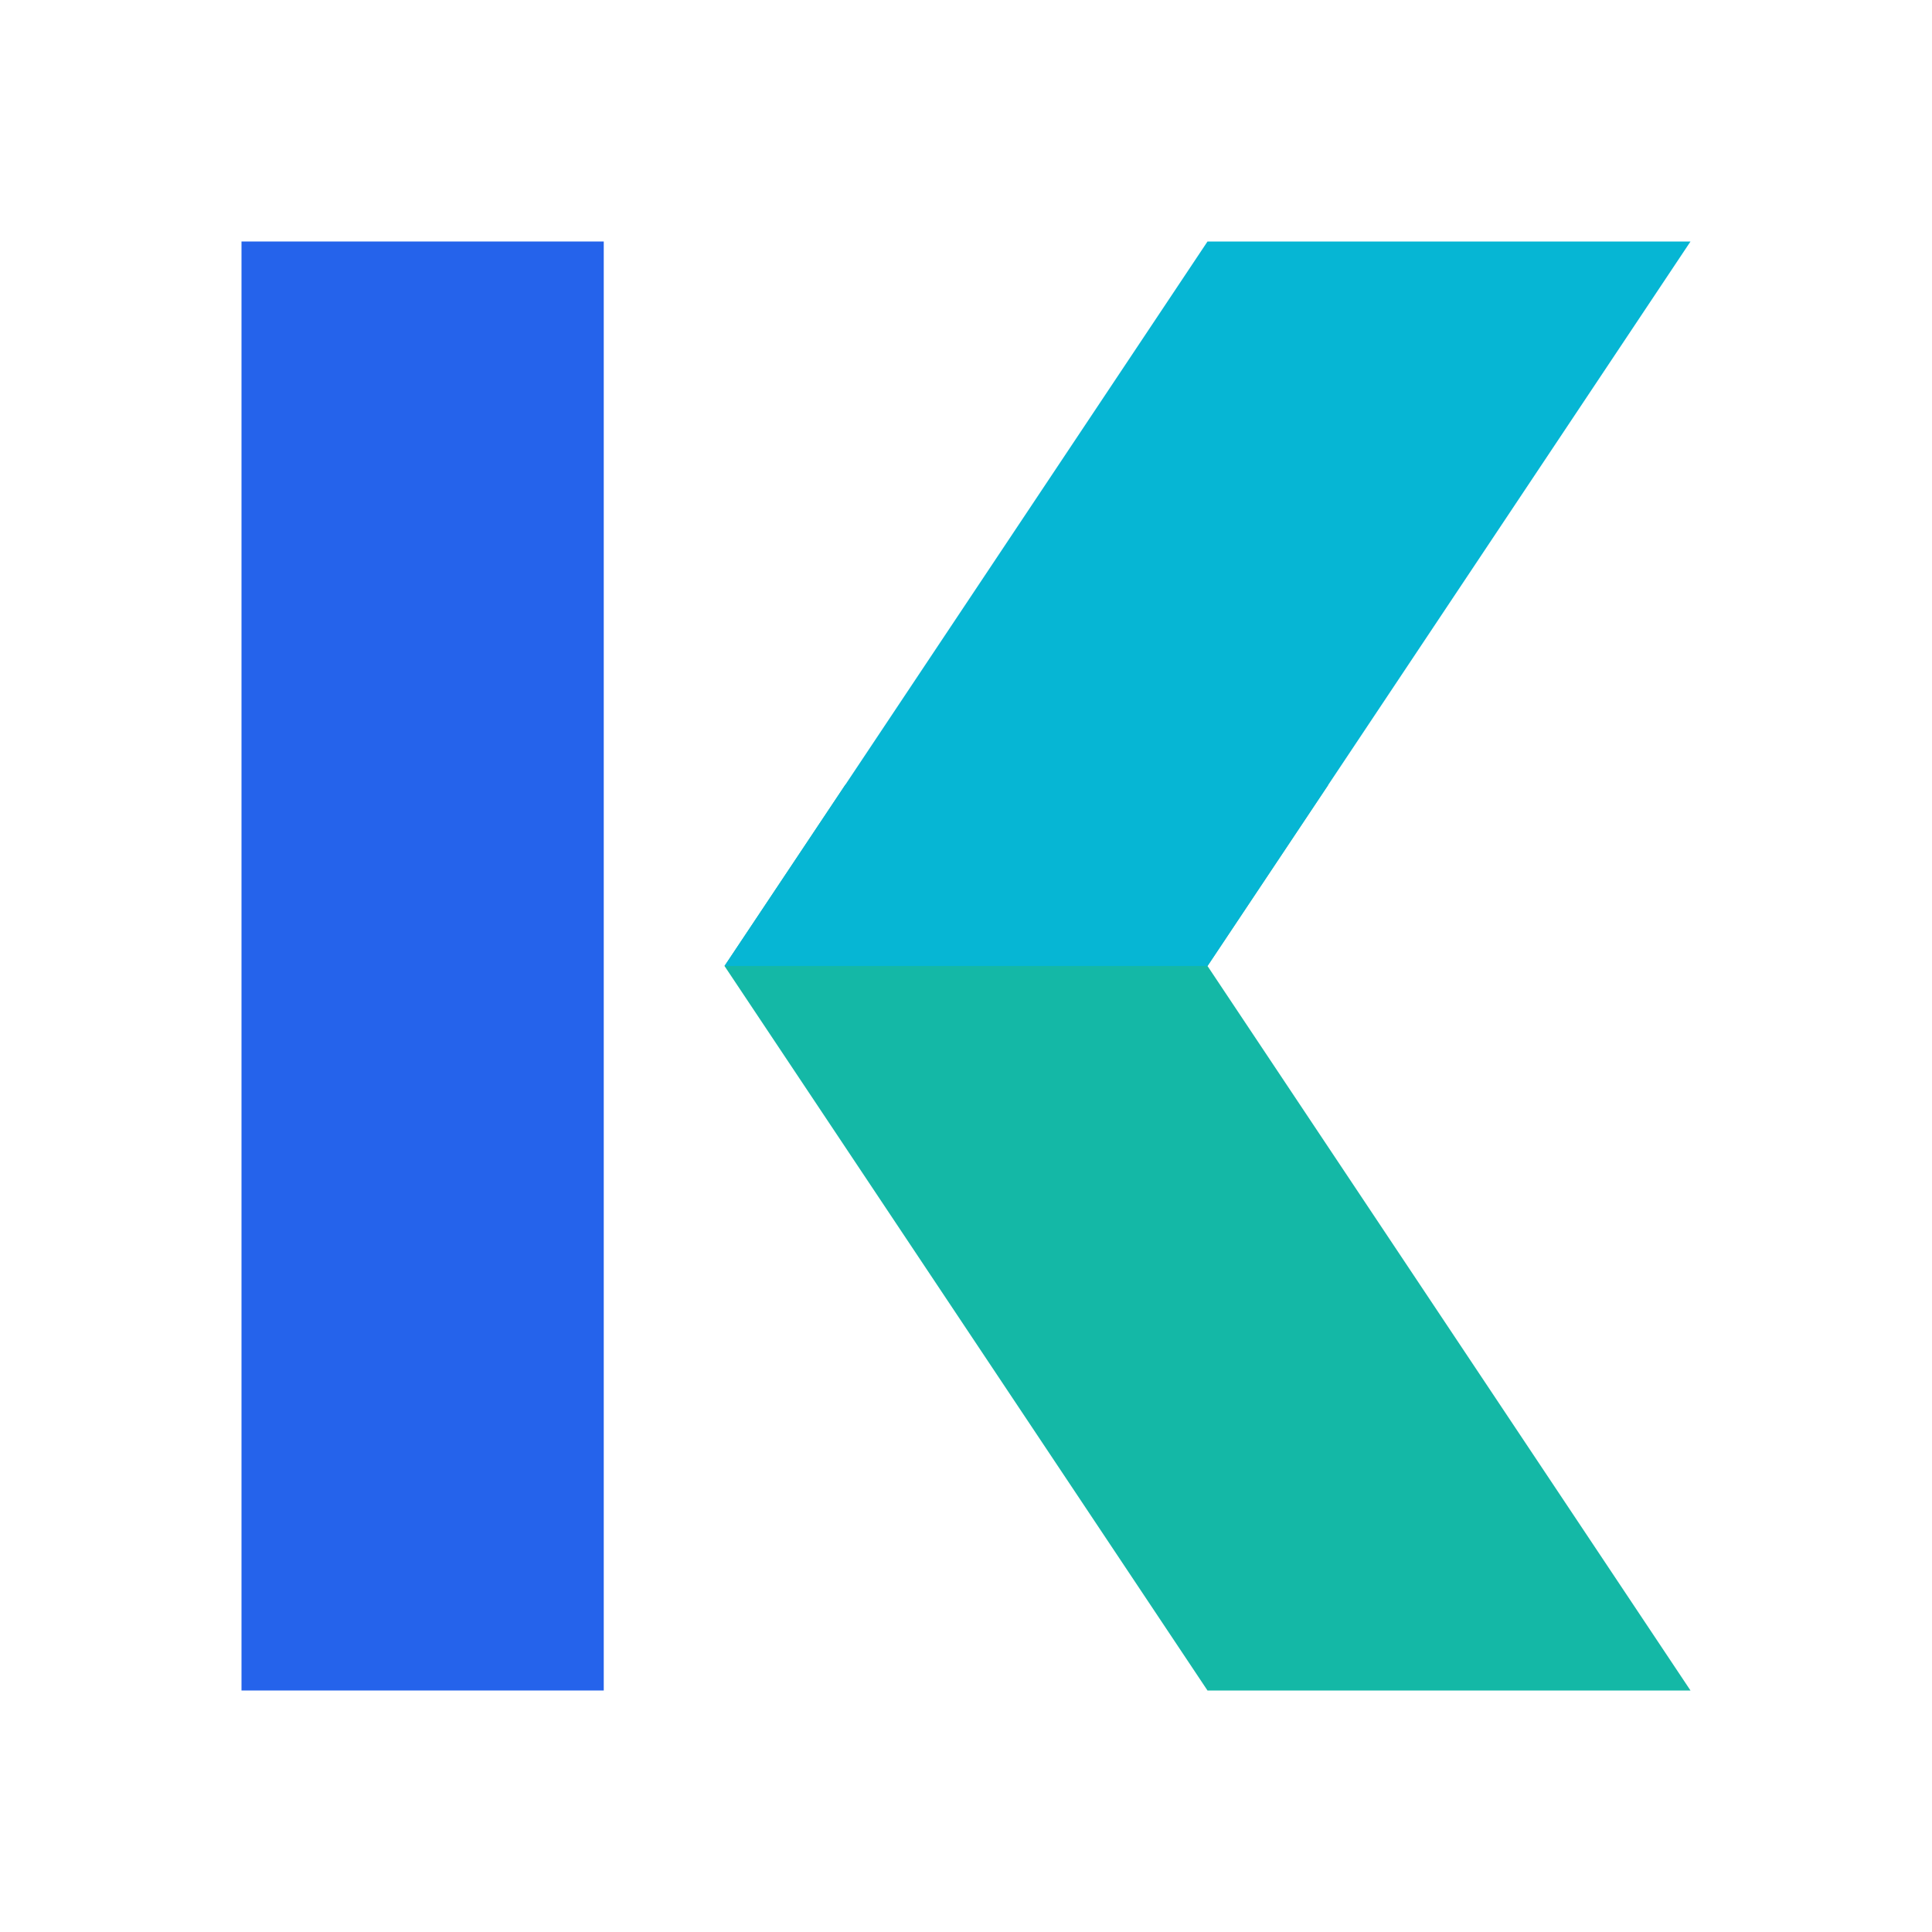
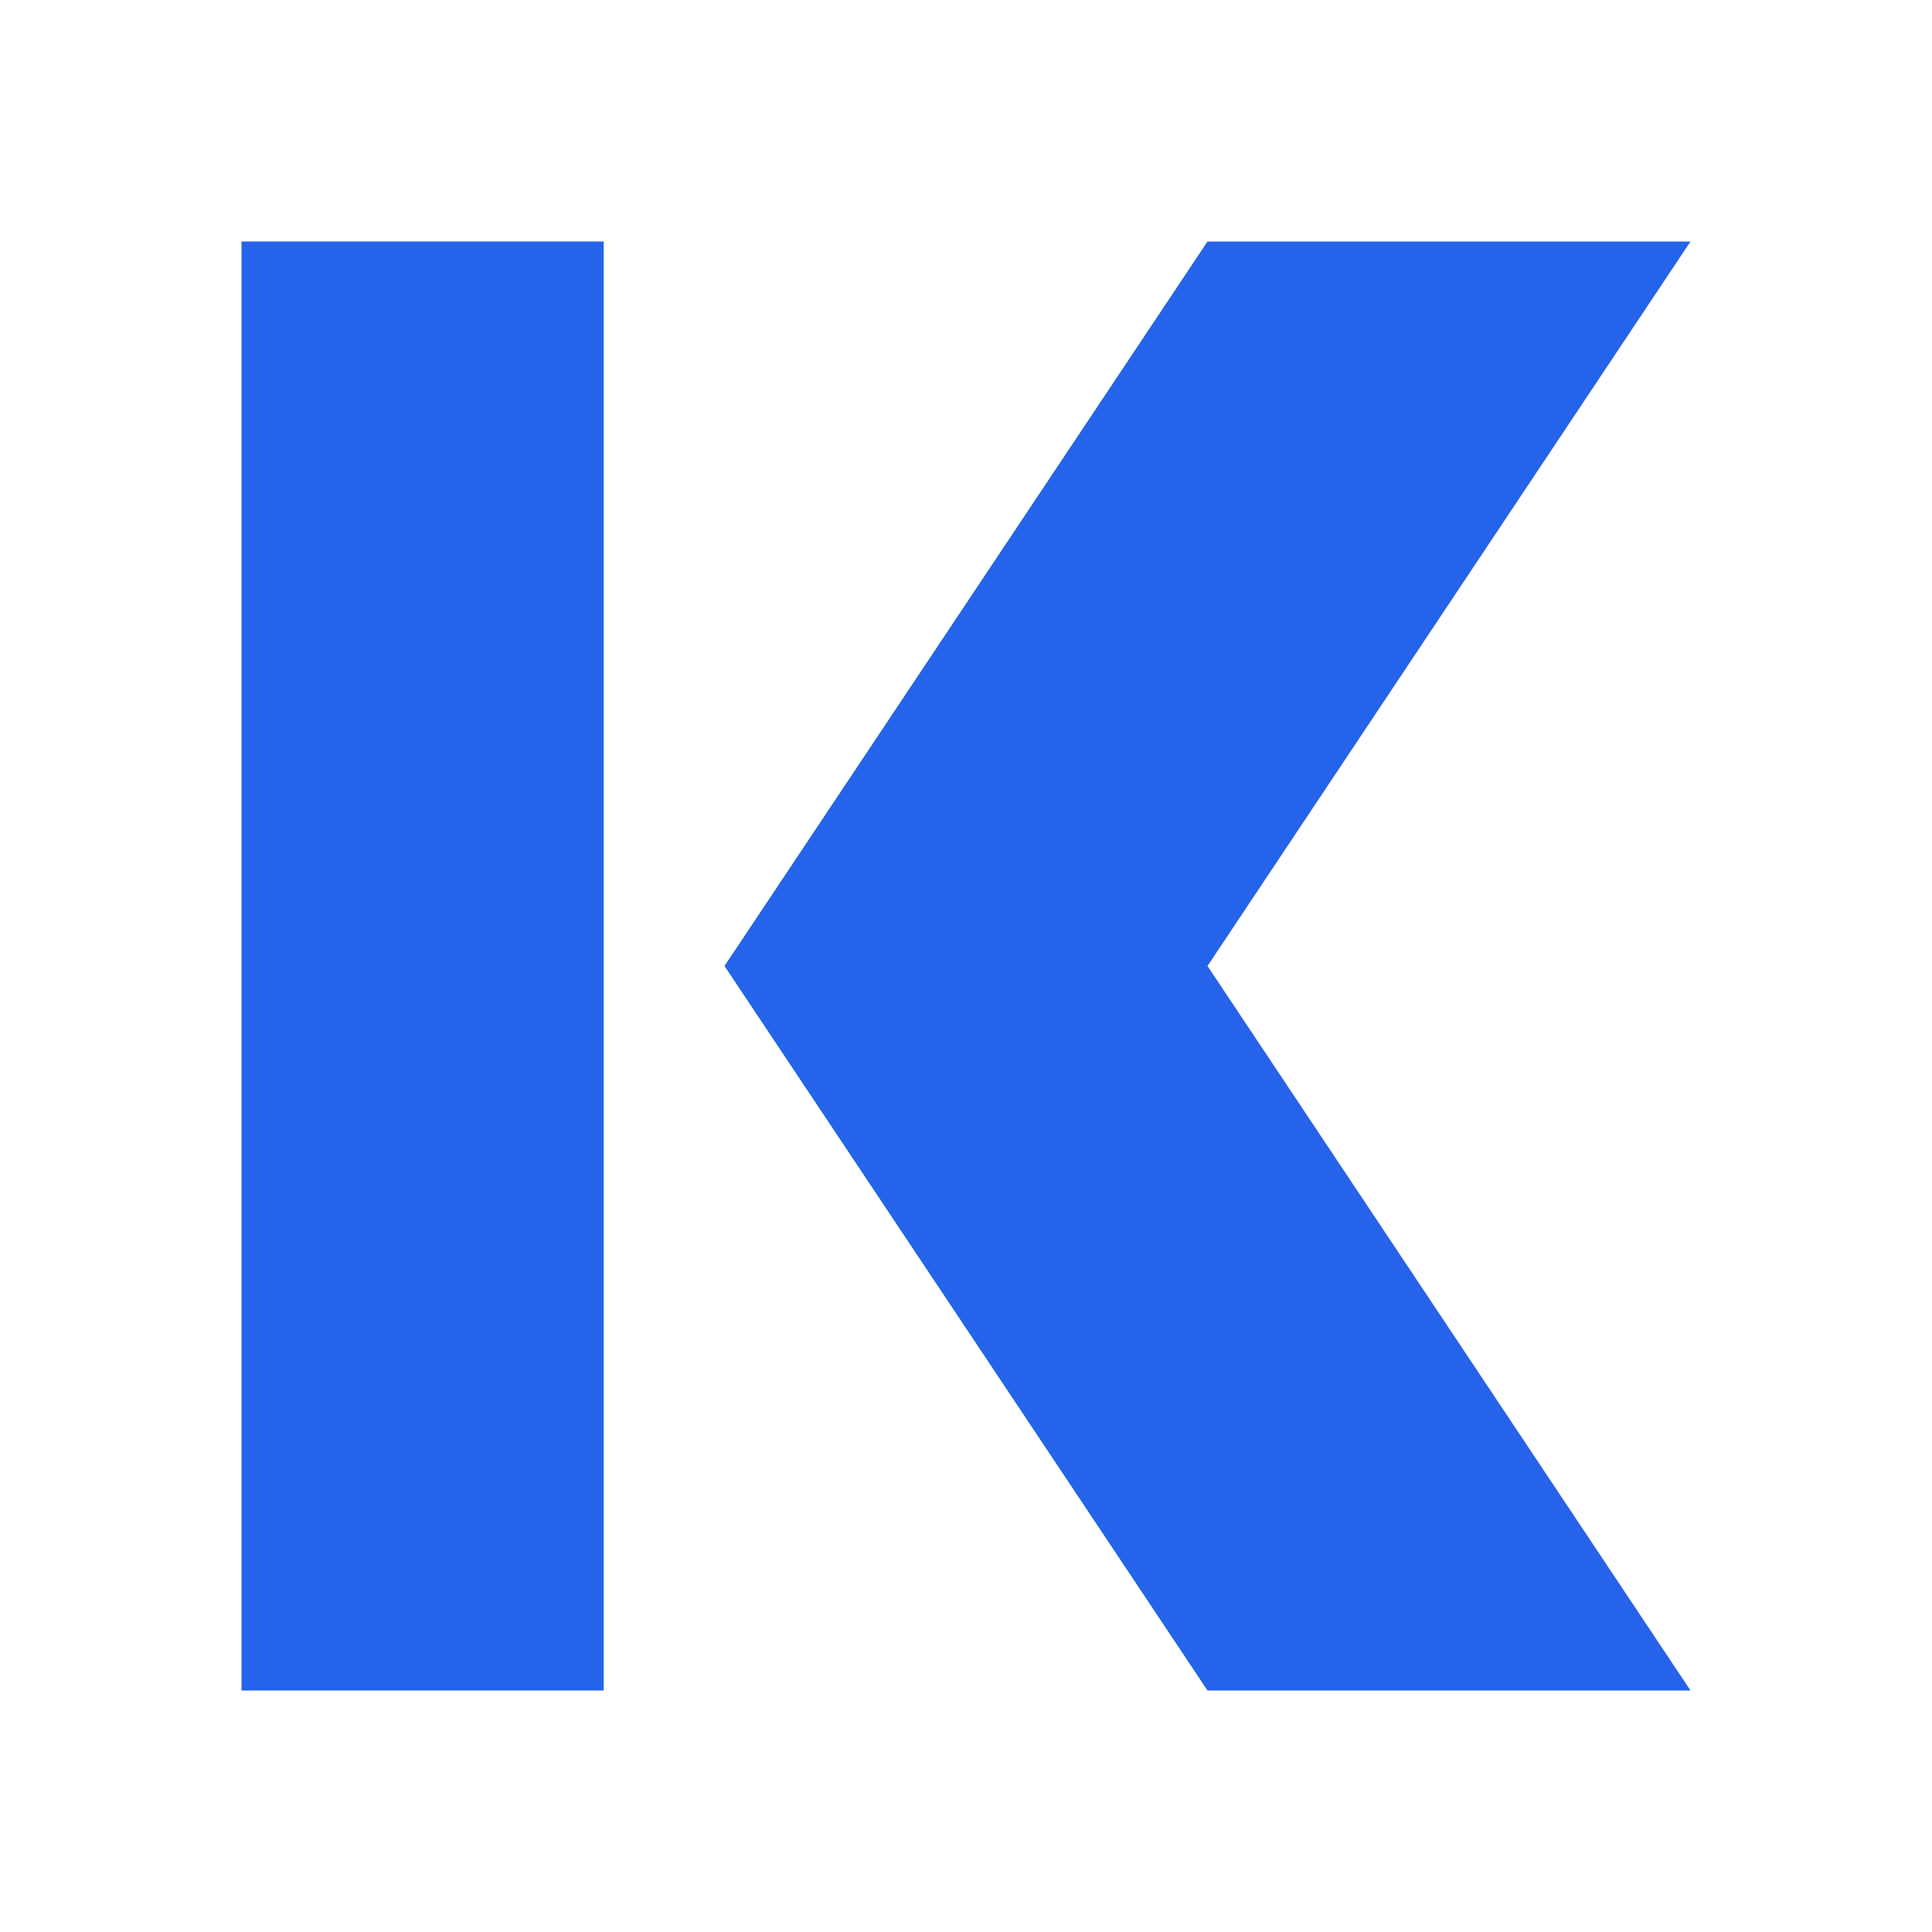
<svg xmlns="http://www.w3.org/2000/svg" viewBox="0 0 64 64">
  <path d="M8 8H20V56H8Z" fill="#2563EB" />
-   <path d="M24 32L28 26H44L40 32L56 56H40Z" fill="#14B8A6" />
-   <path d="M24 32L40 8H56L40 32Z" fill="#06B6D4" />
+   <path d="M24 32L40 8H56L40 32L56 56H40Z" fill="#2563EB" />
</svg>
